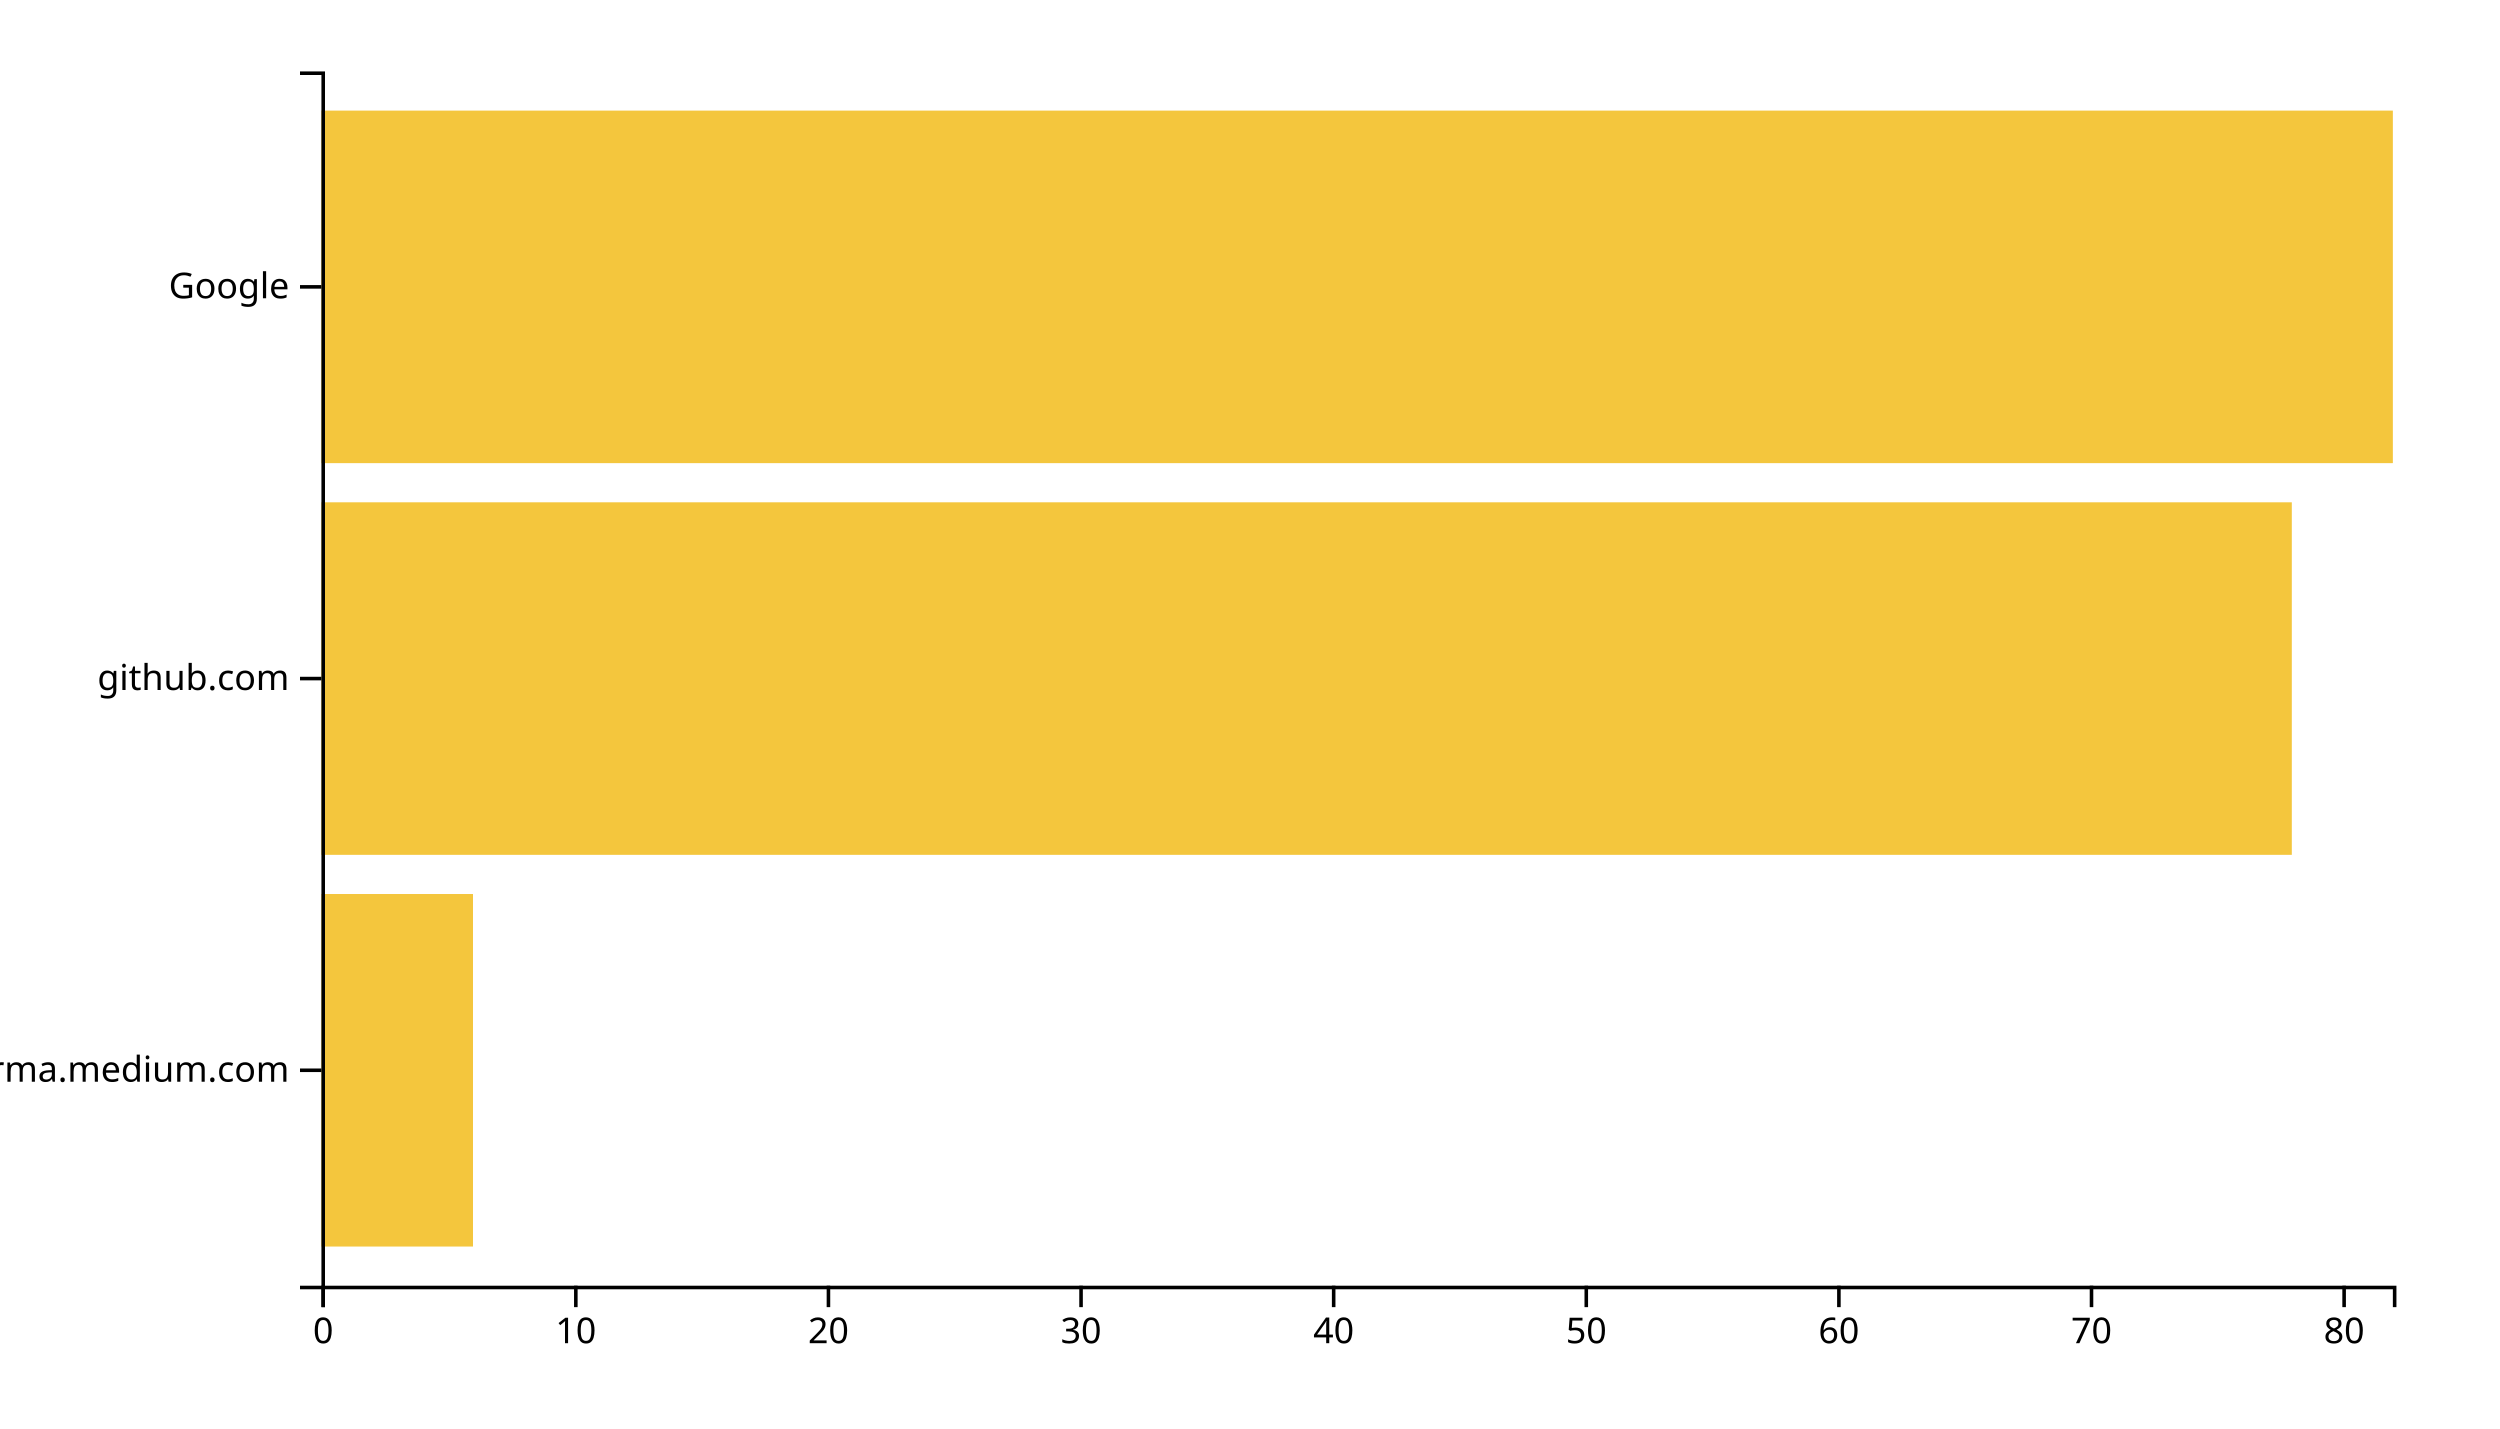
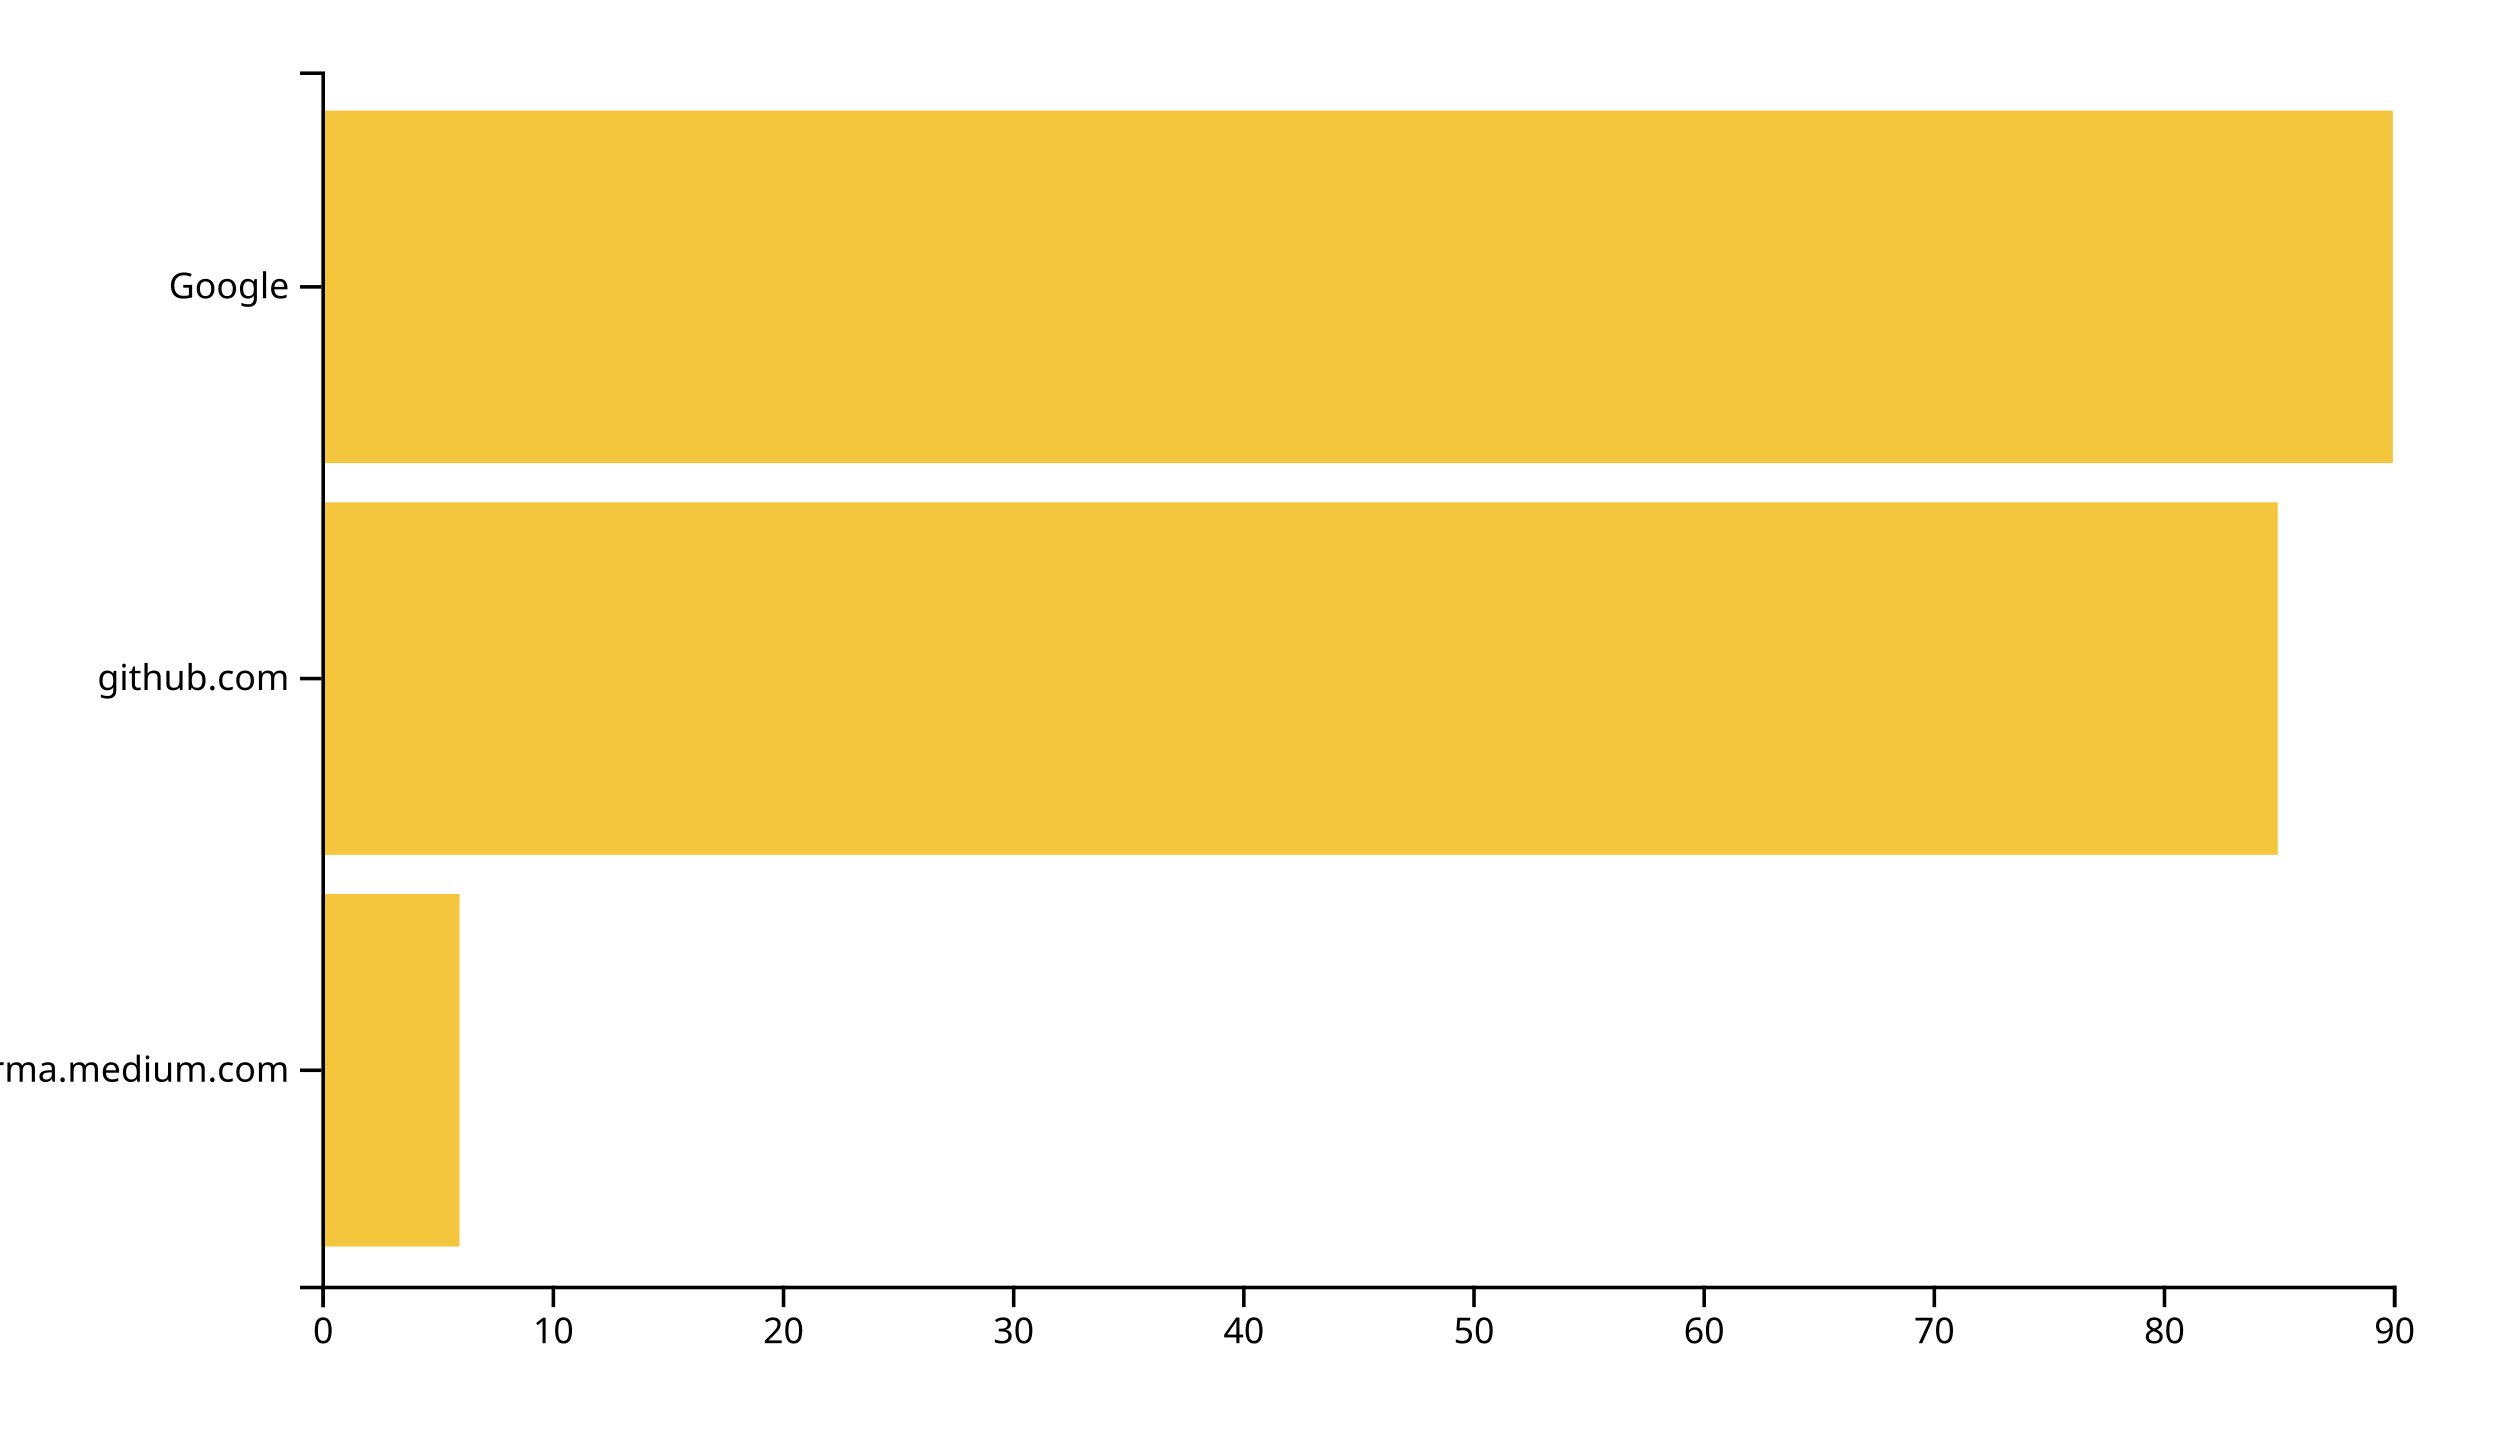
<svg xmlns="http://www.w3.org/2000/svg" width="700" height="400">
  <g transform="translate(90,20)">
-     <rect class="bar" width="42.439" y="230.323" height="98.71" style="fill: #f4c63d; text-anchor: end;" />
-     <rect class="bar" width="551.707" y="120.645" height="98.71" style="fill: #f4c63d; text-anchor: end;" />
+     <rect class="bar" width="38.667" y="230.323" height="98.71" style="fill: #f4c63d; text-anchor: end;" />
+     <rect class="bar" width="547.778" y="120.645" height="98.71" style="fill: #f4c63d; text-anchor: end;" />
    <rect class="bar" width="580" y="10.968" height="98.71" style="fill: #f4c63d; text-anchor: end;" />
    <g transform="translate(0,340)" fill="none" font-size="10" font-family="sans-serif" text-anchor="middle">
      <path class="domain" stroke="currentColor" d="M0.5,6V0.5H580.5V6" />
      <g class="tick" opacity="1" transform="translate(0.5,0)">
        <line stroke="currentColor" y2="6" />
        <text fill="currentColor" y="9" dy="0.71em">0</text>
      </g>
-       <g class="tick" opacity="1" transform="translate(71.23171,0)">
+       <g class="tick" opacity="1" transform="translate(64.94444,0)">
        <line stroke="currentColor" y2="6" />
        <text fill="currentColor" y="9" dy="0.71em">10</text>
      </g>
-       <g class="tick" opacity="1" transform="translate(141.9634,0)">
+       <g class="tick" opacity="1" transform="translate(129.3889,0)">
        <line stroke="currentColor" y2="6" />
        <text fill="currentColor" y="9" dy="0.71em">20</text>
      </g>
-       <g class="tick" opacity="1" transform="translate(212.6951,0)">
+       <g class="tick" opacity="1" transform="translate(193.8333,0)">
        <line stroke="currentColor" y2="6" />
        <text fill="currentColor" y="9" dy="0.71em">30</text>
      </g>
-       <g class="tick" opacity="1" transform="translate(283.4268,0)">
+       <g class="tick" opacity="1" transform="translate(258.2778,0)">
        <line stroke="currentColor" y2="6" />
        <text fill="currentColor" y="9" dy="0.71em">40</text>
      </g>
-       <g class="tick" opacity="1" transform="translate(354.1585,0)">
+       <g class="tick" opacity="1" transform="translate(322.7222,0)">
        <line stroke="currentColor" y2="6" />
        <text fill="currentColor" y="9" dy="0.71em">50</text>
      </g>
-       <g class="tick" opacity="1" transform="translate(424.8902,0)">
+       <g class="tick" opacity="1" transform="translate(387.1667,0)">
        <line stroke="currentColor" y2="6" />
        <text fill="currentColor" y="9" dy="0.71em">60</text>
      </g>
-       <g class="tick" opacity="1" transform="translate(495.622,0)">
+       <g class="tick" opacity="1" transform="translate(451.6111,0)">
        <line stroke="currentColor" y2="6" />
        <text fill="currentColor" y="9" dy="0.71em">70</text>
      </g>
-       <g class="tick" opacity="1" transform="translate(566.3537,0)">
+       <g class="tick" opacity="1" transform="translate(516.0556,0)">
        <line stroke="currentColor" y2="6" />
        <text fill="currentColor" y="9" dy="0.71em">80</text>
+       </g>
+       <g class="tick" opacity="1" transform="translate(580.5,0)">
+         <line stroke="currentColor" y2="6" />
+         <text fill="currentColor" y="9" dy="0.71em">90</text>
      </g>
    </g>
    <g fill="none" font-size="10" font-family="sans-serif" text-anchor="end">
      <path class="domain" stroke="currentColor" d="M-6,340.5H0.5V0.5H-6" />
      <g class="tick" opacity="1" transform="translate(0,279.6774)">
        <line stroke="currentColor" x2="-6" />
        <text fill="currentColor" x="-9" dy="0.32em">xgirma.medium.com</text>
      </g>
      <g class="tick" opacity="1" transform="translate(0,170)">
        <line stroke="currentColor" x2="-6" />
        <text fill="currentColor" x="-9" dy="0.32em">github.com</text>
      </g>
      <g class="tick" opacity="1" transform="translate(0,60.32258)">
        <line stroke="currentColor" x2="-6" />
        <text fill="currentColor" x="-9" dy="0.32em">Google</text>
      </g>
    </g>
  </g>
</svg>
